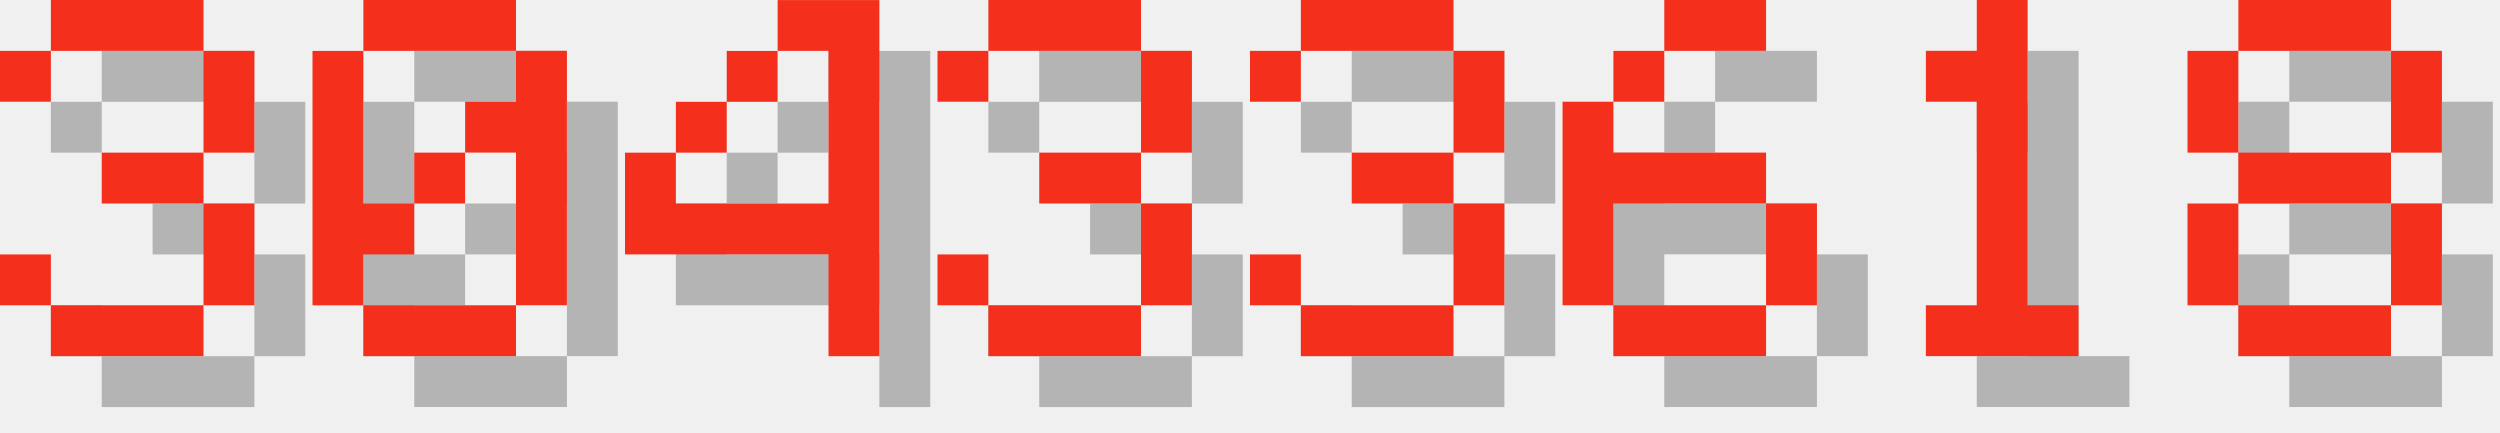
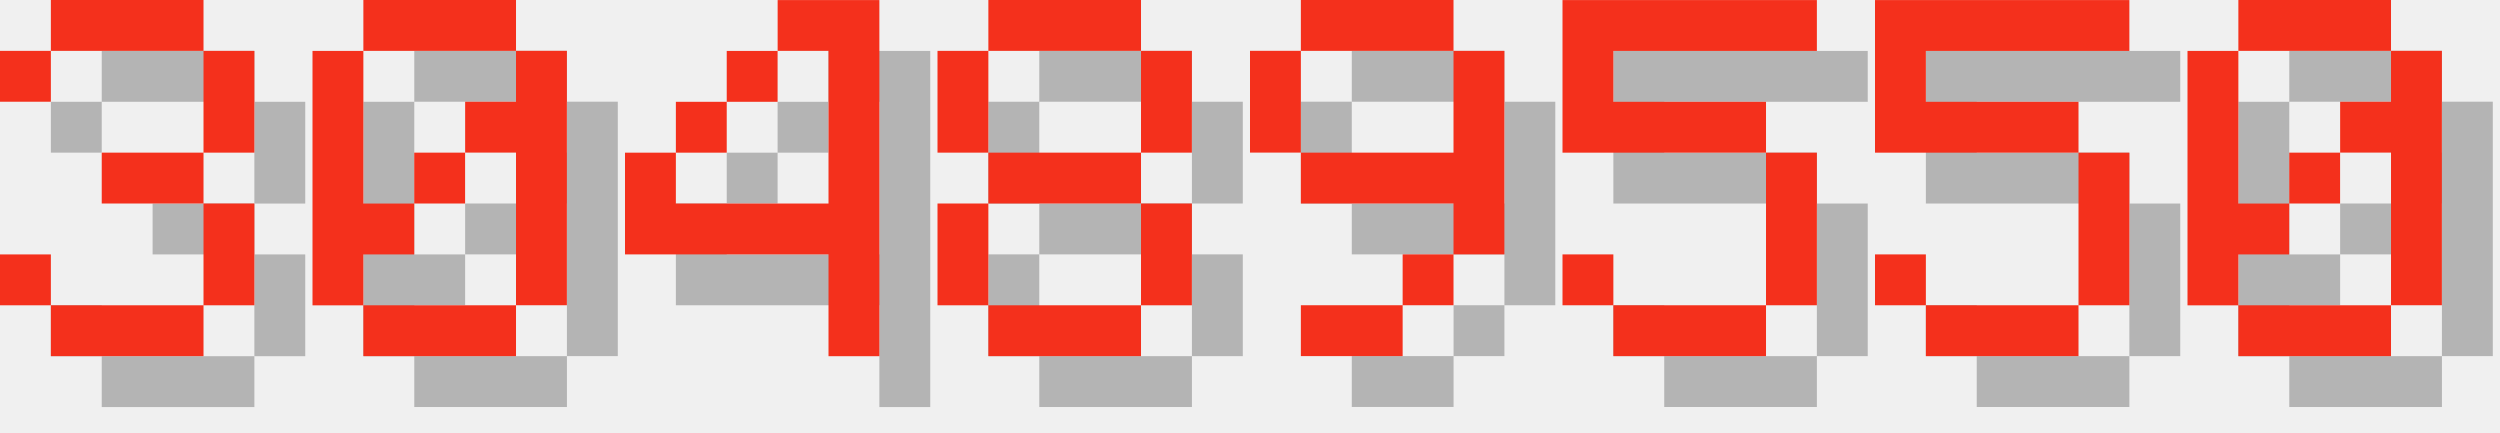
<svg xmlns="http://www.w3.org/2000/svg" version="1.1" width="208.0" height="36">
  <style>
        .text-foreground {
            fill: #F4301C;
        }
        .text-shadow {
            fill: #000000;
            fill-opacity: 0.25;
        }
    </style>
  <g class="digit" id="digit_3" transform="translate(0.0, 0), scale(4)">
    <path id="digit_3_shadow" class="text-shadow" d="m1.058 2.117v1.058h1.058v-1.058h3.175v2.117h-2.117v1.058h2.117v2.117h-3.175v-1.058h-1.058v1.058h1.058v1.058h3.175v-1.058h1.058v-2.117h-1.058v-1.058h1.058v-2.117h-1.058v-1.058h-3.175v1.058h-1.058z" fill-opacity=".5" style="paint-order:stroke fill markers" />
    <path id="digit_3_fg" class="text-foreground" d="m0 1.058v1.058h1.058v-1.058h3.175v2.117h-2.117v1.058h2.117v2.117h-3.175v-1.058h-1.058v1.058h1.058v1.058h3.175v-1.058h1.058v-2.117h-1.058v-1.058h1.058v-2.117h-1.058v-1.058h-3.175v1.058h-1.058z" fill="#fff" style="paint-order:stroke fill markers" />
  </g>
  <g class="digit" id="digit_0" transform="translate(26.0, 0), scale(4)">
    <path id="digit_0_shadow" class="text-shadow" d="m2.117 1.058v1.058h3.175v-1.058h-3.175zm3.175 1.058v1.058h-1.058v1.058h1.058v3.175h1.058v-5.292h-1.058zm0 5.292h-3.175v1.058h3.175v-1.058zm-3.175 0v-1.058h1.058v-1.058h-1.058v-3.175h-1.058v5.292h1.058zm1.058-2.117h1.058v-1.058h-1.058v1.058z" fill-opacity=".5" style="paint-order:stroke fill markers" />
    <path id="digit_0_fg" class="text-foreground" d="m1.058 0v1.058h3.175v-1.058h-3.175zm3.175 1.058v1.058h-1.058v1.058h1.058v3.175h1.058v-5.292h-1.058zm0 5.292h-3.175v1.058h3.175v-1.058zm-3.175 0v-1.058h1.058v-1.058h-1.058v-3.175h-1.058v5.292h1.058zm1.058-2.117h1.058v-1.058h-1.058v1.058z" fill="#fff" style="paint-order:stroke fill markers" />
  </g>
  <g class="digit" id="digit_4" transform="translate(52.0, 0), scale(4)">
    <path id="digit_4_shadow" class="text-shadow" d="m4.233 1.058v1.058h1.058v3.175h-3.175v-1.058h-1.058v2.117h4.233v2.117h1.058v-7.408h-2.117zm-2.117 3.175h1.058v-1.058h-1.058v1.058zm1.058-1.058h1.058v-1.058h-1.058v1.058z" fill-opacity=".5" style="paint-order:stroke fill markers" />
    <path id="digit_4_fg" class="text-foreground" d="m3.175 0v1.058h1.058v3.175h-3.175v-1.058h-1.058v2.117h4.233v2.117h1.058v-7.408h-2.117zm-2.117 3.175h1.058v-1.058h-1.058v1.058zm1.058-1.058h1.058v-1.058h-1.058v1.058z" fill="#fff" style="paint-order:stroke fill markers" />
  </g>
-   <g class="digit" id="digit_3" transform="translate(78.0, 0), scale(4)">
-     <path id="digit_3_shadow" class="text-shadow" d="m1.058 2.117v1.058h1.058v-1.058h3.175v2.117h-2.117v1.058h2.117v2.117h-3.175v-1.058h-1.058v1.058h1.058v1.058h3.175v-1.058h1.058v-2.117h-1.058v-1.058h1.058v-2.117h-1.058v-1.058h-3.175v1.058h-1.058z" fill-opacity=".5" style="paint-order:stroke fill markers" />
-     <path id="digit_3_fg" class="text-foreground" d="m0 1.058v1.058h1.058v-1.058h3.175v2.117h-2.117v1.058h2.117v2.117h-3.175v-1.058h-1.058v1.058h1.058v1.058h3.175v-1.058h1.058v-2.117h-1.058v-1.058h1.058v-2.117h-1.058v-1.058h-3.175v1.058h-1.058z" fill="#fff" style="paint-order:stroke fill markers" />
-   </g>
-   <g class="digit" id="digit_3" transform="translate(104.0, 0), scale(4)">
-     <path id="digit_3_shadow" class="text-shadow" d="m1.058 2.117v1.058h1.058v-1.058h3.175v2.117h-2.117v1.058h2.117v2.117h-3.175v-1.058h-1.058v1.058h1.058v1.058h3.175v-1.058h1.058v-2.117h-1.058v-1.058h1.058v-2.117h-1.058v-1.058h-3.175v1.058h-1.058z" fill-opacity=".5" style="paint-order:stroke fill markers" />
-     <path id="digit_3_fg" class="text-foreground" d="m0 1.058v1.058h1.058v-1.058h3.175v2.117h-2.117v1.058h2.117v2.117h-3.175v-1.058h-1.058v1.058h1.058v1.058h3.175v-1.058h1.058v-2.117h-1.058v-1.058h1.058v-2.117h-1.058v-1.058h-3.175v1.058h-1.058z" fill="#fff" style="paint-order:stroke fill markers" />
-   </g>
-   <g class="digit" id="digit_6" transform="translate(130.0, 0), scale(4)">
-     <path id="digit_6_shadow" class="text-shadow" d="m3.175 1.058v1.058h2.117v-1.058h-2.117zm0 1.058h-1.058v1.058h1.058v-1.058zm-1.058 1.058h-1.058v4.233h1.058v-2.117h3.175v-1.058h-3.175v-1.058zm3.175 2.117v2.117h1.058v-2.117h-1.058zm0 2.117h-3.175v1.058h3.175v-1.058z" fill-opacity=".5" style="paint-order:stroke fill markers" />
-     <path id="digit_6_fg" class="text-foreground" d="m2.117 0v1.058h2.117v-1.058h-2.117zm0 1.058h-1.058v1.058h1.058v-1.058zm-1.058 1.058h-1.058v4.233h1.058v-2.117h3.175v-1.058h-3.175v-1.058zm3.175 2.117v2.117h1.058v-2.117h-1.058zm0 2.117h-3.175v1.058h3.175v-1.058z" fill="#fff" style="paint-order:stroke fill markers" />
-   </g>
-   <g class="digit" id="digit_1" transform="translate(156.0, 0), scale(4)">
-     <path id="digit_1_shadow" class="text-shadow" d="m2.117 2.117v1.058h1.058v4.233h-1.058v1.058h3.175v-1.058h-1.058v-6.35h-1.058v1.058h-1.058z" fill-opacity=".5" style="paint-order:stroke fill markers" />
-     <path id="digit_1_fg" class="text-foreground" d="m1.058 1.058v1.058h1.058v4.233h-1.058v1.058h3.175v-1.058h-1.058v-6.35h-1.058v1.058h-1.058z" fill="#fff" style="paint-order:stroke fill markers" />
-   </g>
-   <g class="digit" id="digit_8" transform="translate(182.0, 0), scale(4)">
+   <g class="digit" id="digit_8" transform="translate(78.0, 0), scale(4)">
    <path id="digit_8_shadow" class="text-shadow" d="m2.117 1.058v1.058h3.175v-1.058h-3.175zm3.175 1.058v2.117h1.058v-2.117h-1.058zm0 2.117h-3.175v1.058h3.175v-1.058zm0 1.058v2.117h1.058v-2.117h-1.058zm0 2.117h-3.175v1.058h3.175v-1.058zm-3.175 0v-2.117h-1.058v2.117h1.058zm0-3.175v-2.117h-1.058v2.117h1.058z" fill-opacity=".5" style="paint-order:stroke fill markers" />
    <path id="digit_8_fg" class="text-foreground" d="m1.058 0v1.058h3.175v-1.058h-3.175zm3.175 1.058v2.117h1.058v-2.117h-1.058zm0 2.117h-3.175v1.058h3.175v-1.058zm0 1.058v2.117h1.058v-2.117h-1.058zm0 2.117h-3.175v1.058h3.175v-1.058zm-3.175 0v-2.117h-1.058v2.117h1.058zm0-3.175v-2.117h-1.058v2.117h1.058z" fill="#fff" style="paint-order:stroke fill markers" />
  </g>
+   <g class="digit" id="digit_9" transform="translate(104.0, 0), scale(4)">
+     <path id="digit_9_shadow" class="text-shadow" d="m2.117 1.058v1.058h3.175v-1.058h-3.175zm3.175 1.058v2.117h-3.175v1.058h3.175v1.058h1.058v-4.233h-1.058zm0 4.233h-1.058v1.058h1.058v-1.058zm-1.058 1.058h-2.117v1.058h2.117v-1.058zm-2.117-3.175v-2.117h-1.058v2.117h1.058z" fill-opacity=".5" style="paint-order:stroke fill markers" />
+     <path id="digit_9_fg" class="text-foreground" d="m1.058 0v1.058h3.175v-1.058h-3.175zm3.175 1.058v2.117h-3.175v1.058h3.175v1.058h1.058v-4.233h-1.058zm0 4.233h-1.058v1.058h1.058v-1.058zm-1.058 1.058h-2.117v1.058h2.117v-1.058zm-2.117-3.175v-2.117h-1.058v2.117h1.058z" fill="#fff" style="paint-order:stroke fill markers" />
+   </g>
+   <g class="digit" id="digit_5" transform="translate(130.0, 0), scale(4)">
+     <path id="digit_5_shadow" class="text-shadow" d="m1.058 1.058v3.175h4.233v3.175h-3.175v-1.058h-1.058v1.058h1.058v1.058h3.175v-1.058h1.058v-3.175h-1.058v-1.058h-3.175v-1.058h4.233v-1.058h-5.292z" fill-opacity=".5" style="paint-order:stroke fill markers" />
+     <path id="digit_5_fg" class="text-foreground" d="m0 0v3.175h4.233v3.175h-3.175v-1.058h-1.058v1.058h1.058v1.058h3.175v-1.058h1.058v-3.175h-1.058v-1.058h-3.175v-1.058h4.233v-1.058h-5.292z" fill="#fff" style="paint-order:stroke fill markers" />
+   </g>
+   <g class="digit" id="digit_5" transform="translate(156.0, 0), scale(4)">
+     <path id="digit_5_shadow" class="text-shadow" d="m1.058 1.058v3.175h4.233v3.175h-3.175v-1.058h-1.058v1.058h1.058v1.058h3.175v-1.058h1.058v-3.175h-1.058v-1.058h-3.175v-1.058h4.233v-1.058h-5.292z" fill-opacity=".5" style="paint-order:stroke fill markers" />
+     <path id="digit_5_fg" class="text-foreground" d="m0 0v3.175h4.233v3.175h-3.175v-1.058h-1.058v1.058h1.058v1.058h3.175v-1.058h1.058v-3.175h-1.058v-1.058h-3.175v-1.058h4.233v-1.058h-5.292z" fill="#fff" style="paint-order:stroke fill markers" />
+   </g>
+   <g class="digit" id="digit_0" transform="translate(182.0, 0), scale(4)">
+     <path id="digit_0_shadow" class="text-shadow" d="m2.117 1.058v1.058h3.175v-1.058h-3.175zm3.175 1.058v1.058h-1.058v1.058h1.058v3.175h1.058v-5.292h-1.058zm0 5.292h-3.175v1.058h3.175v-1.058zm-3.175 0v-1.058h1.058v-1.058h-1.058v-3.175h-1.058v5.292h1.058zm1.058-2.117h1.058v-1.058h-1.058v1.058z" fill-opacity=".5" style="paint-order:stroke fill markers" />
+     <path id="digit_0_fg" class="text-foreground" d="m1.058 0v1.058h3.175v-1.058h-3.175zm3.175 1.058v1.058h-1.058v1.058h1.058v3.175h1.058v-5.292h-1.058zm0 5.292h-3.175v1.058h3.175v-1.058zm-3.175 0v-1.058h1.058v-1.058h-1.058v-3.175h-1.058v5.292h1.058zm1.058-2.117h1.058v-1.058h-1.058v1.058z" fill="#fff" style="paint-order:stroke fill markers" />
+   </g>
</svg>
